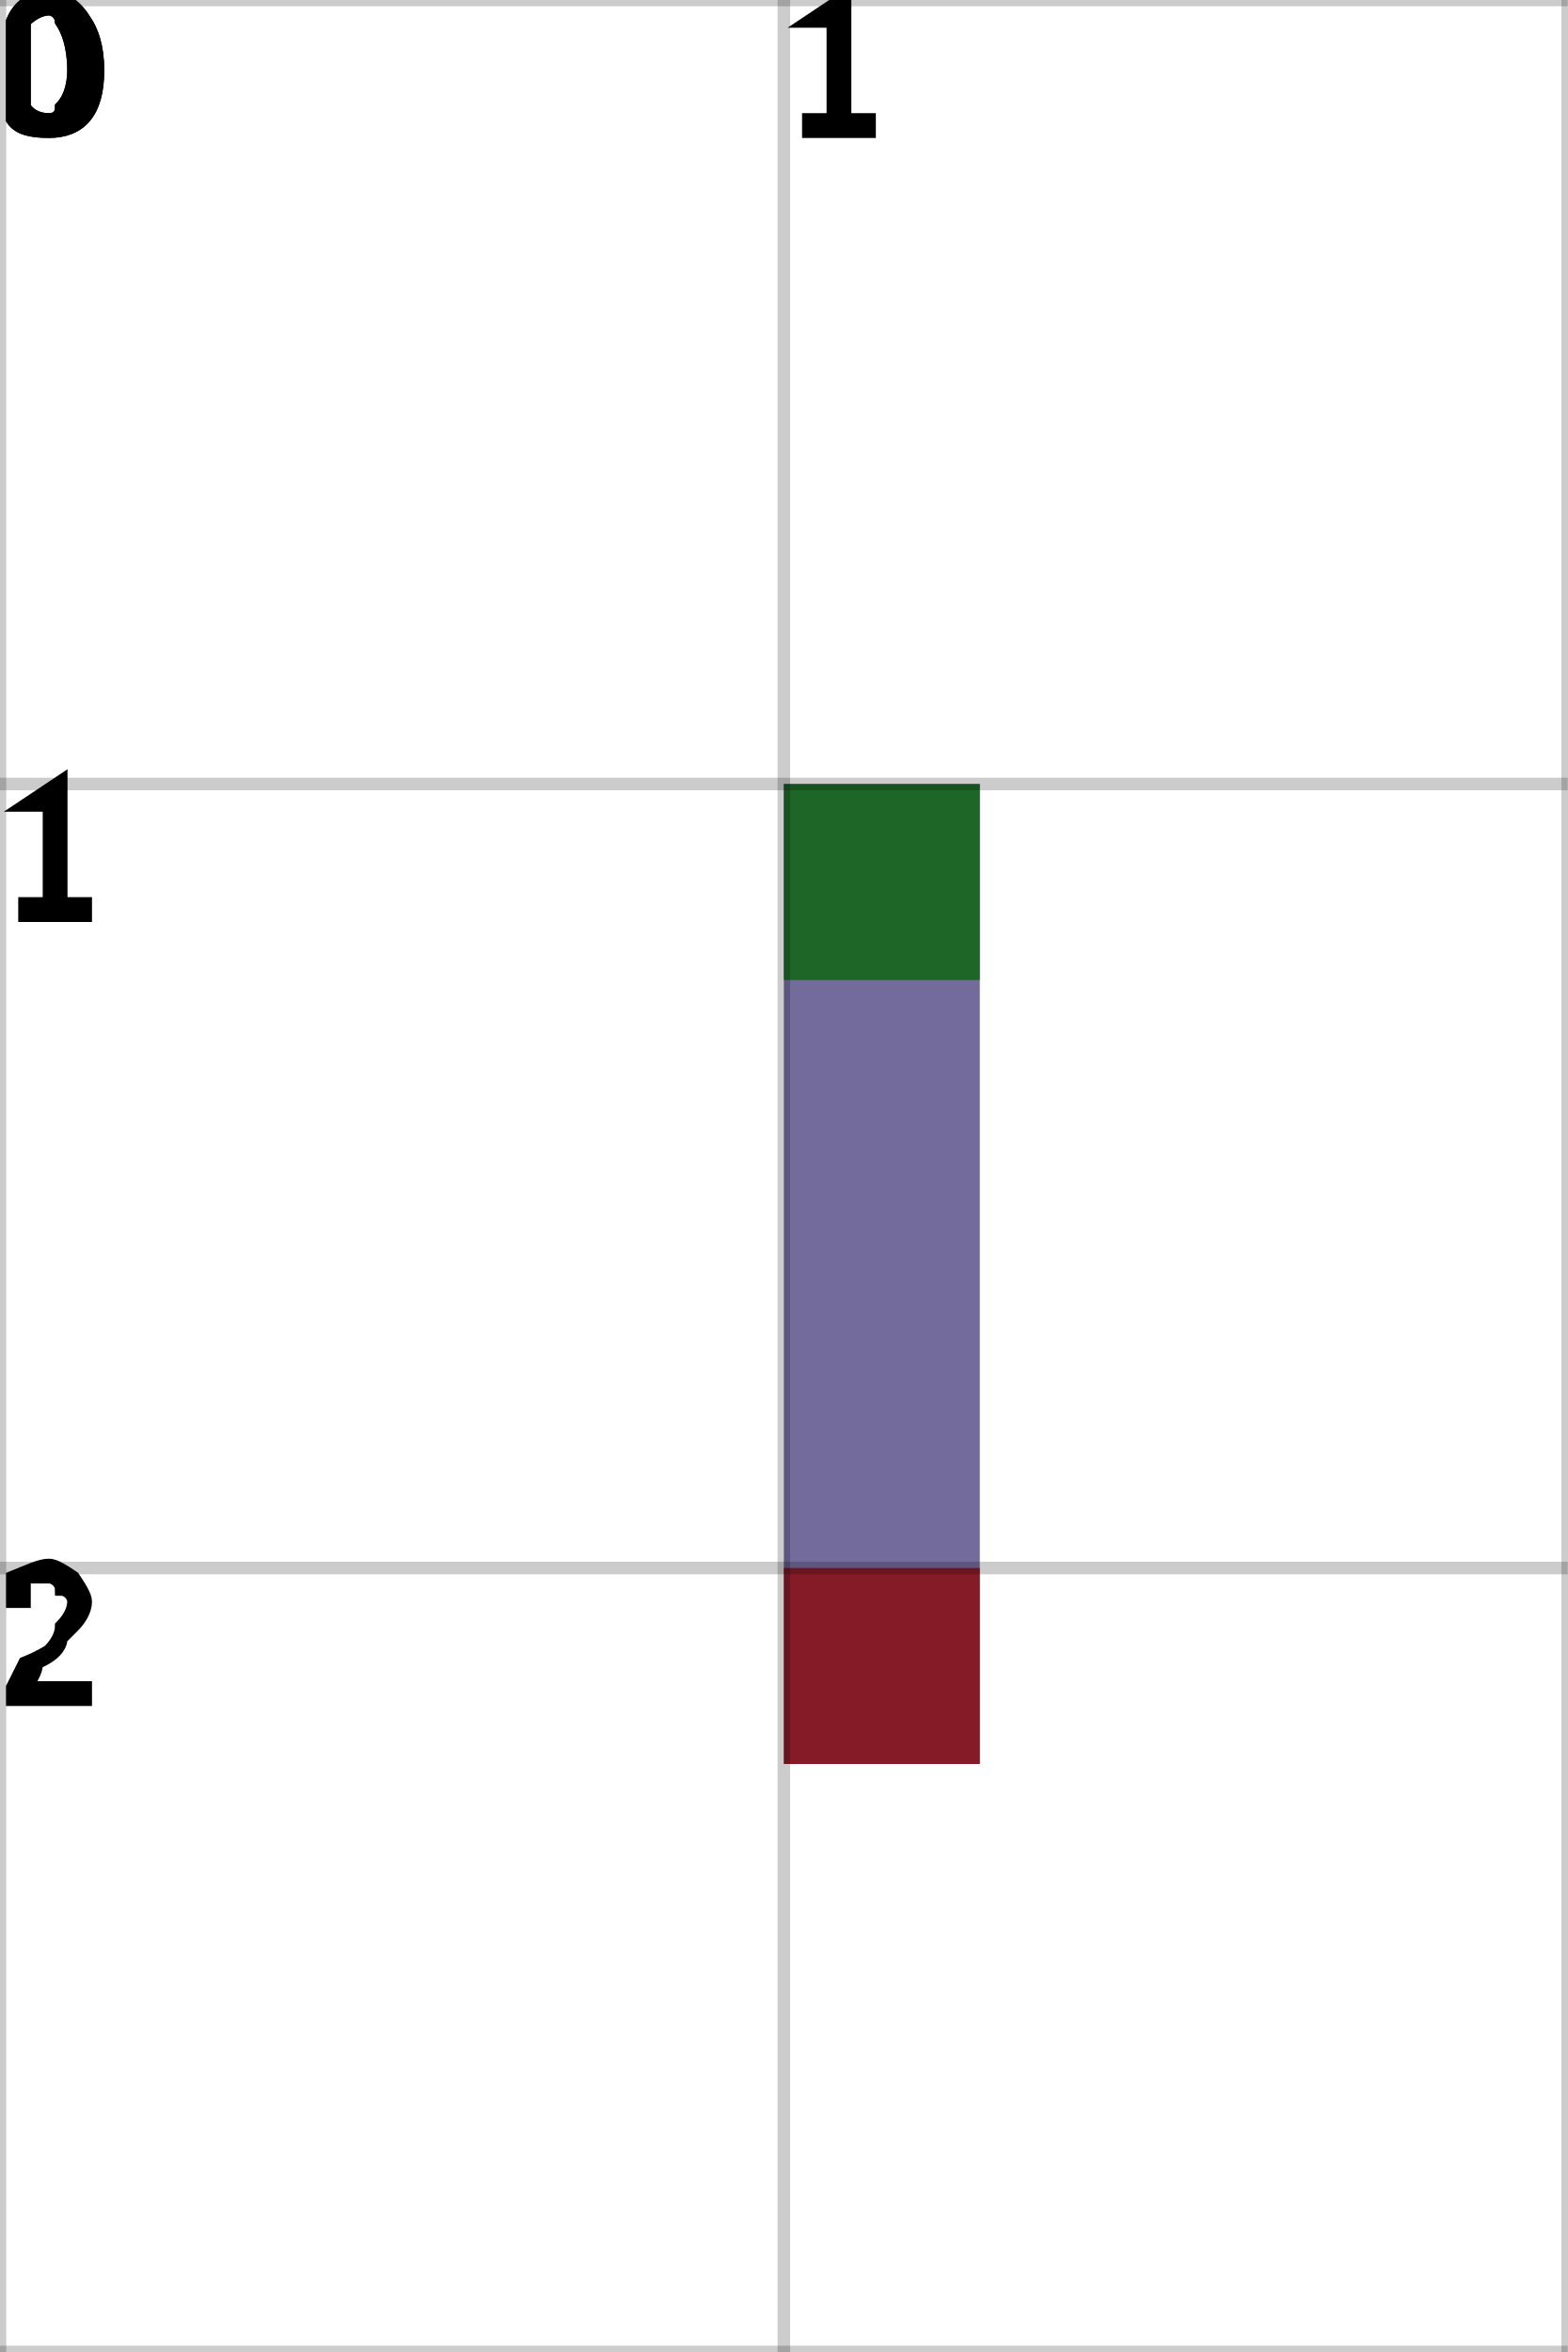
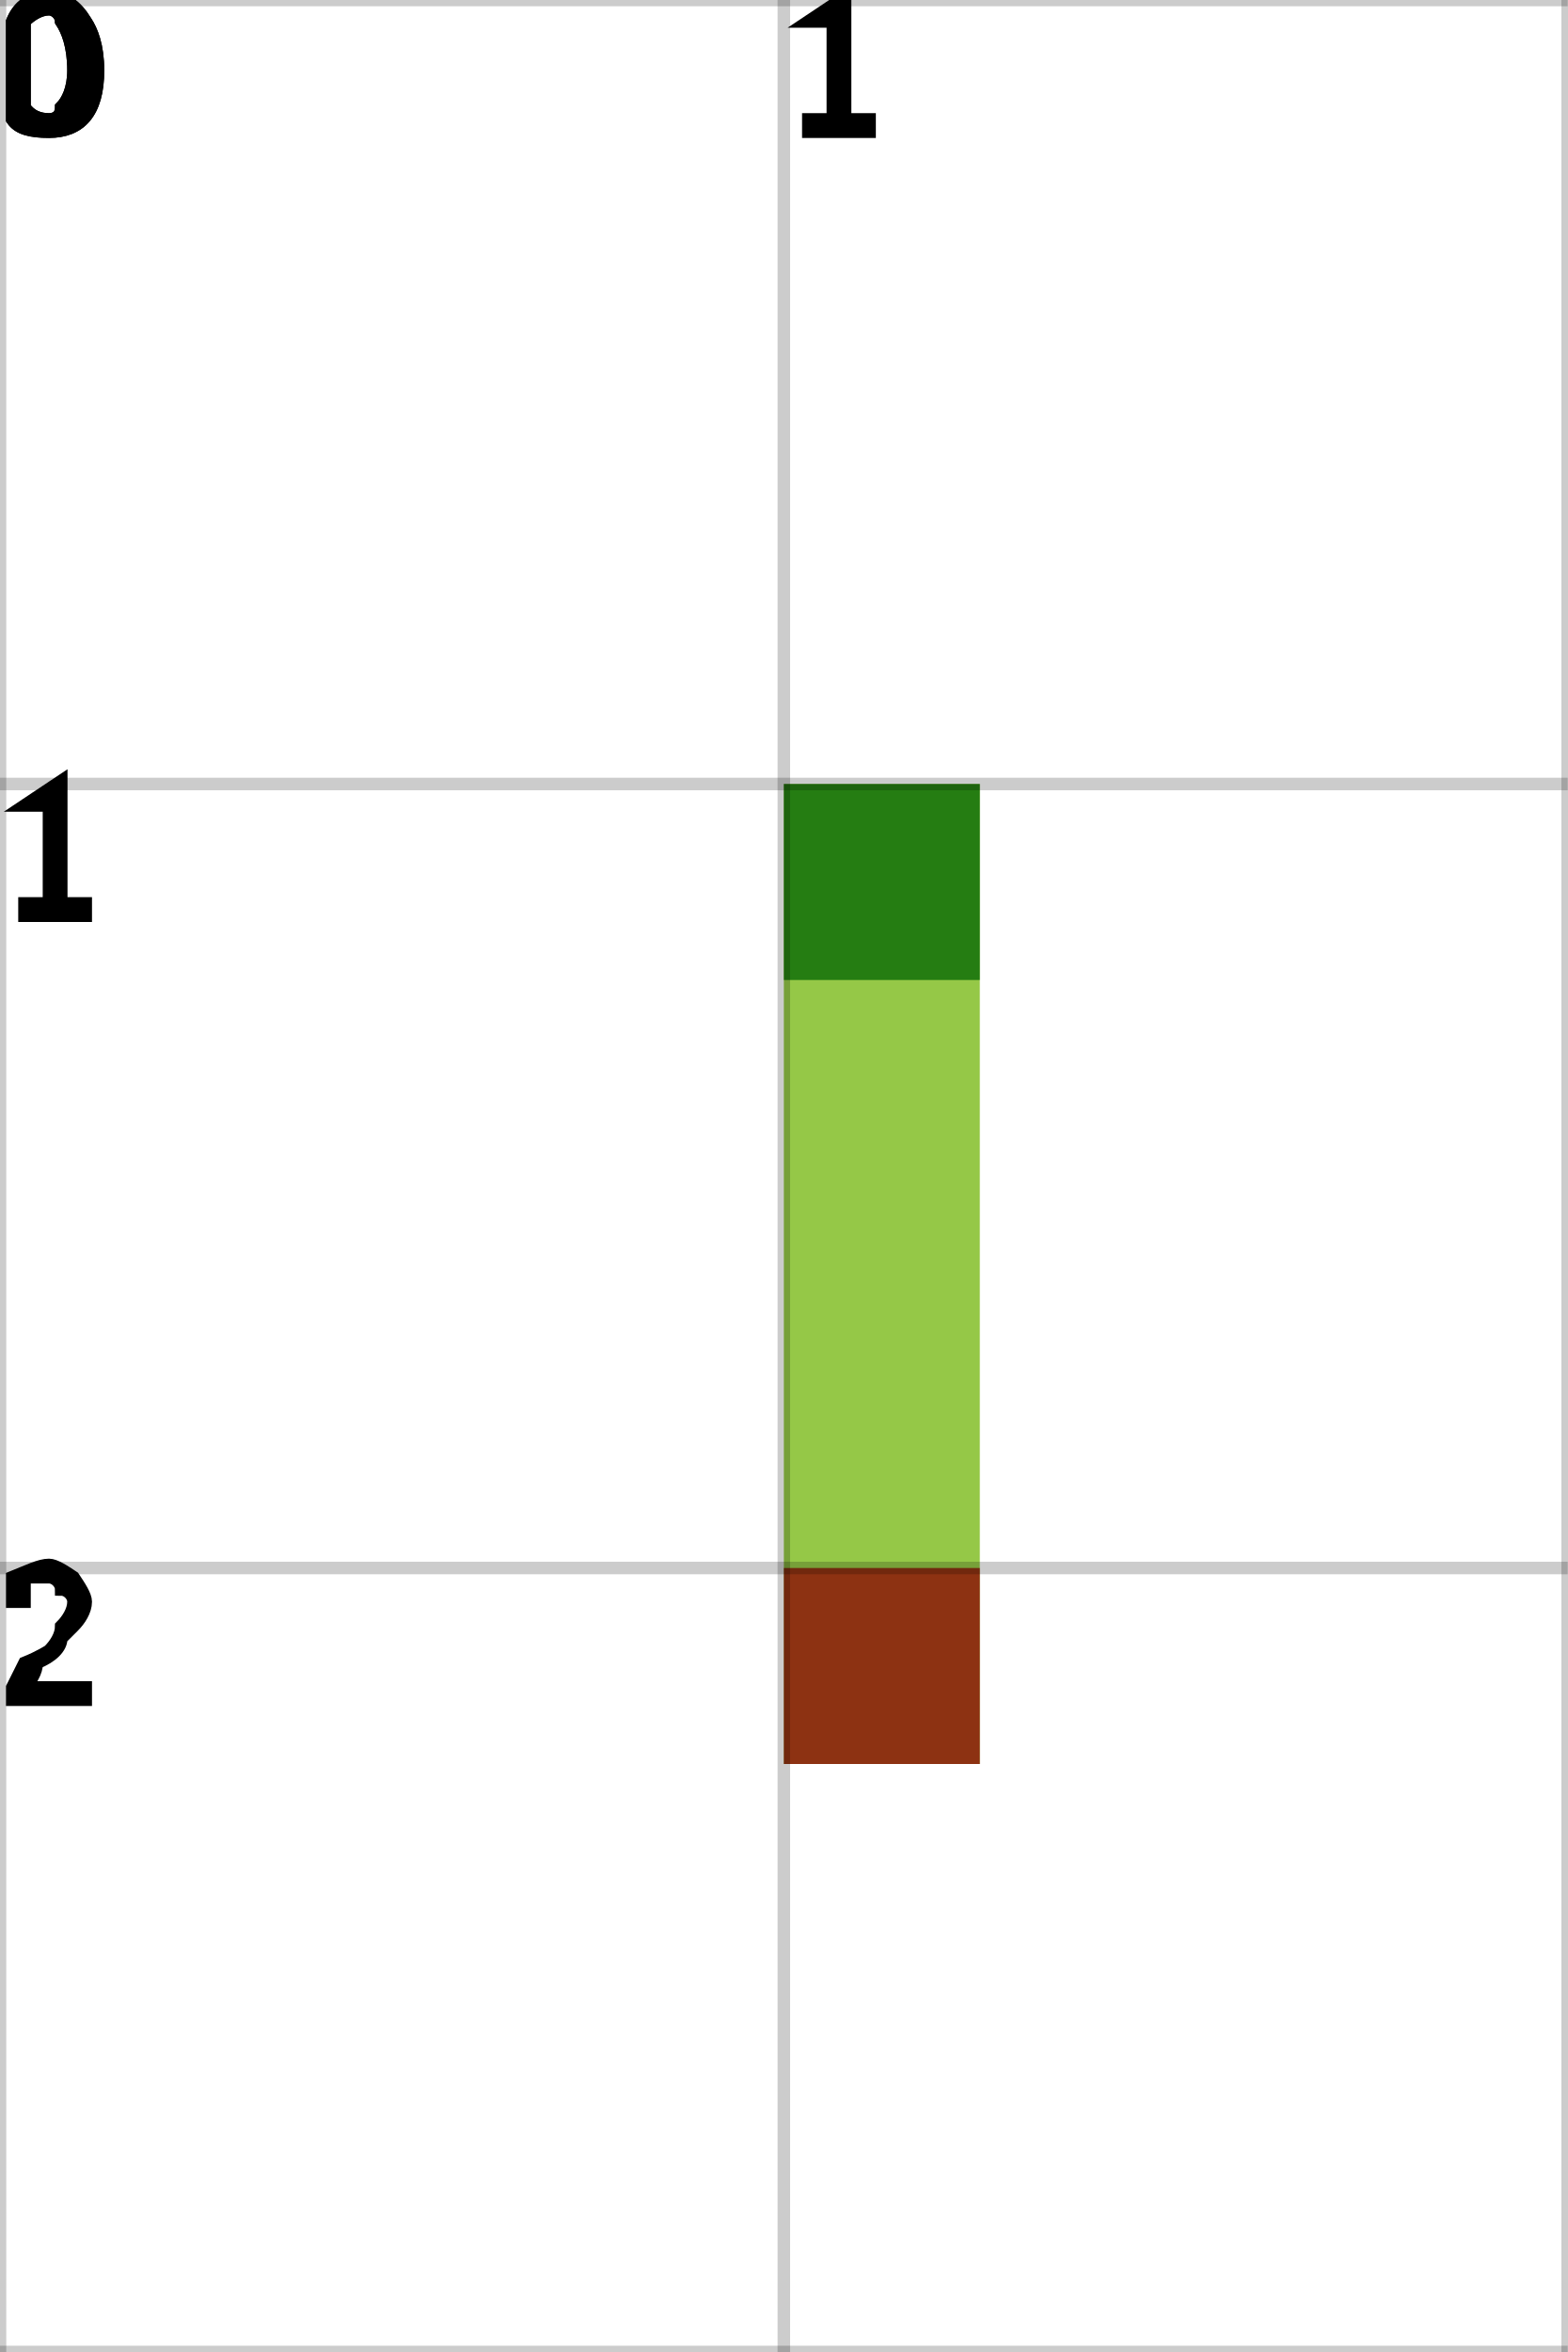
<svg xmlns="http://www.w3.org/2000/svg" height="100%" viewBox="0 0 2 3" width="100%" background-color="none">
-   <path d="M 1.25 1 L 1 1 L 1 2.25 L 1.25 2.25 Z" fill="#46397C" opacity="0.75" stroke="transparent" stroke-width="0.5" />
+   <path d="M 1.25 1 L 1 1 L 1 2.25 L 1.25 2.25 Z" fill="#71B609" opacity="0.75" stroke="transparent" stroke-width="0.5" />
  <rect fill="darkGreen" height="0.25" opacity="0.75" stroke="transparent" stroke-width="0.5" width="0.25" x="1" y="1" />
  <rect fill="darkRed" height="0.25" opacity="0.75" stroke="transparent" stroke-width="0.5" width="0.25" x="1" y="2" />
  <line dominant-baseline="hanging" fill="transparent" font-size="0.25" opacity="0.2" stroke="black" stroke-width="0.016" text-anchor="start" x1="0" x2="0" y1="0" y2="3" />
  <text dominant-baseline="hanging" fill="black" font-size="0.25" opacity="1" stroke="black" stroke-width="0.016" text-anchor="start" x="0" y="0">0</text>
  <line dominant-baseline="hanging" fill="transparent" font-size="0.25" opacity="0.2" stroke="black" stroke-width="0.016" text-anchor="start" x1="1" x2="1" y1="0" y2="3" />
  <text dominant-baseline="hanging" fill="black" font-size="0.25" opacity="1" stroke="black" stroke-width="0.016" text-anchor="start" x="1" y="0">1</text>
  <line dominant-baseline="hanging" fill="transparent" font-size="0.25" opacity="0.2" stroke="black" stroke-width="0.016" text-anchor="start" x1="2" x2="2" y1="0" y2="3" />
  <line dominant-baseline="hanging" fill="transparent" font-size="0.25" opacity="0.2" stroke="black" stroke-width="0.016" text-anchor="start" x1="0" x2="2" y1="0" y2="0" />
  <text dominant-baseline="hanging" fill="black" font-size="0.25" opacity="1" stroke="black" stroke-width="0.016" text-anchor="start" x="0" y="0">0</text>
  <line dominant-baseline="hanging" fill="transparent" font-size="0.25" opacity="0.2" stroke="black" stroke-width="0.016" text-anchor="start" x1="0" x2="2" y1="1" y2="1" />
  <text dominant-baseline="hanging" fill="black" font-size="0.25" opacity="1" stroke="black" stroke-width="0.016" text-anchor="start" x="0" y="1">1</text>
  <line dominant-baseline="hanging" fill="transparent" font-size="0.25" opacity="0.2" stroke="black" stroke-width="0.016" text-anchor="start" x1="0" x2="2" y1="2" y2="2" />
  <text dominant-baseline="hanging" fill="black" font-size="0.25" opacity="1" stroke="black" stroke-width="0.016" text-anchor="start" x="0" y="2">2</text>
  <line dominant-baseline="hanging" fill="transparent" font-size="0.25" opacity="0.2" stroke="black" stroke-width="0.016" text-anchor="start" x1="0" x2="2" y1="3" y2="3" />
</svg>
